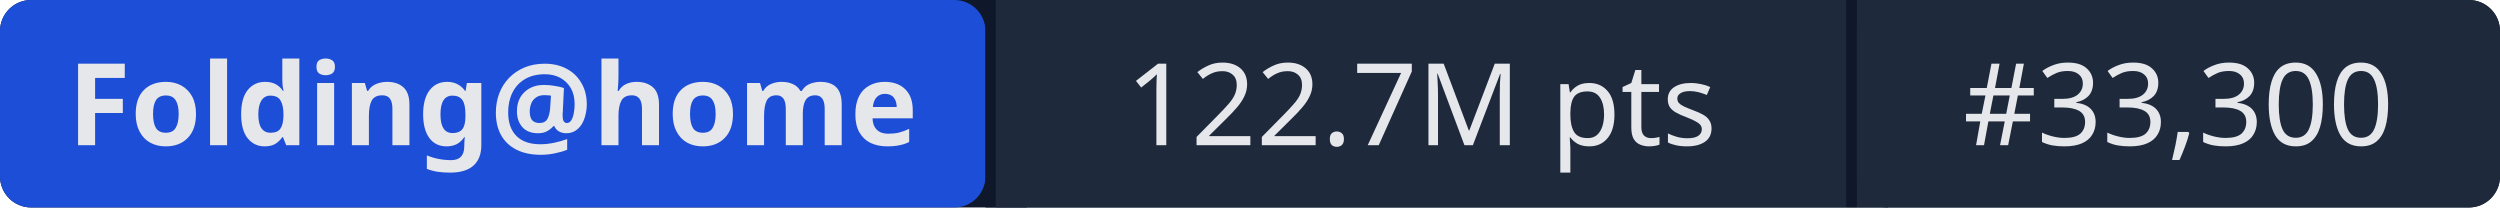
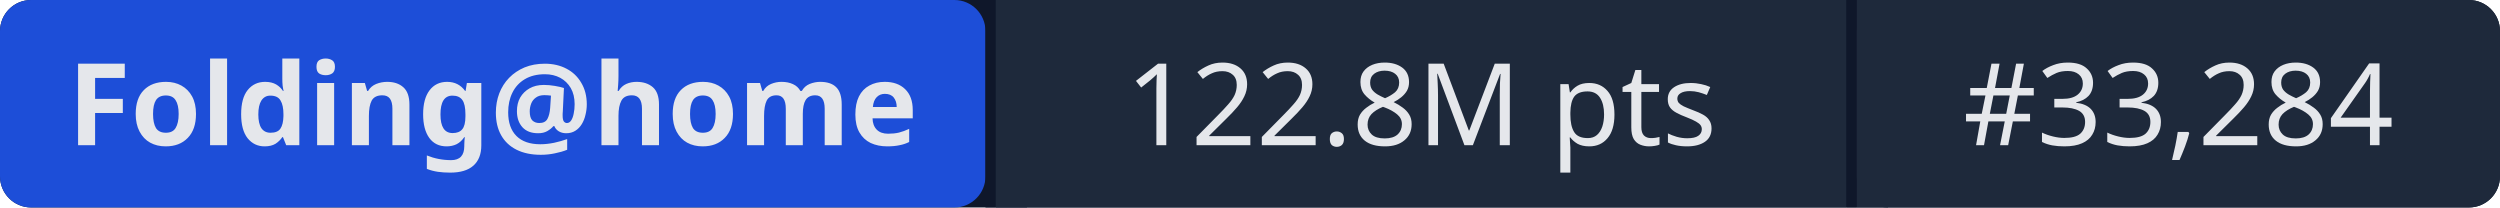
- <svg xmlns="http://www.w3.org/2000/svg" width="241" height="20" role="img" aria-label="Folding@home: 122.7M pts | #33,300">
+ <svg xmlns="http://www.w3.org/2000/svg" width="241" height="20" role="img" aria-label="Folding@home: 122.8M pts | #33,284">
  <rect width="241" height="20" rx="3" fill="#0f172a" />
  <rect x="0" width="95" height="20" rx="3" fill="#1d4ed8" />
  <rect x="95" width="1" height="20" fill="#0f172a" />
  <rect x="96" width="82" height="20" fill="#1e293b" />
  <rect x="178" width="1" height="20" fill="#0f172a" />
  <rect x="179" width="62" height="20" rx="3" fill="#1e293b" />
  <rect x="96" width="3" height="20" fill="#1e293b" />
  <rect x="179" width="3" height="20" fill="#1e293b" />
  <g fill="#e5e7eb" font-family="system-ui,sans-serif" font-size="11" text-anchor="middle">
    <text x="47.5" y="14" font-weight="600">Folding@home</text>
-     <text x="137" y="14">122.7M pts</text>
-     <text x="210" y="14">#33,300</text>
+     <text x="137" y="14">122.8M pts</text>
+     <text x="210" y="14">#33,284</text>
  </g>
</svg>
